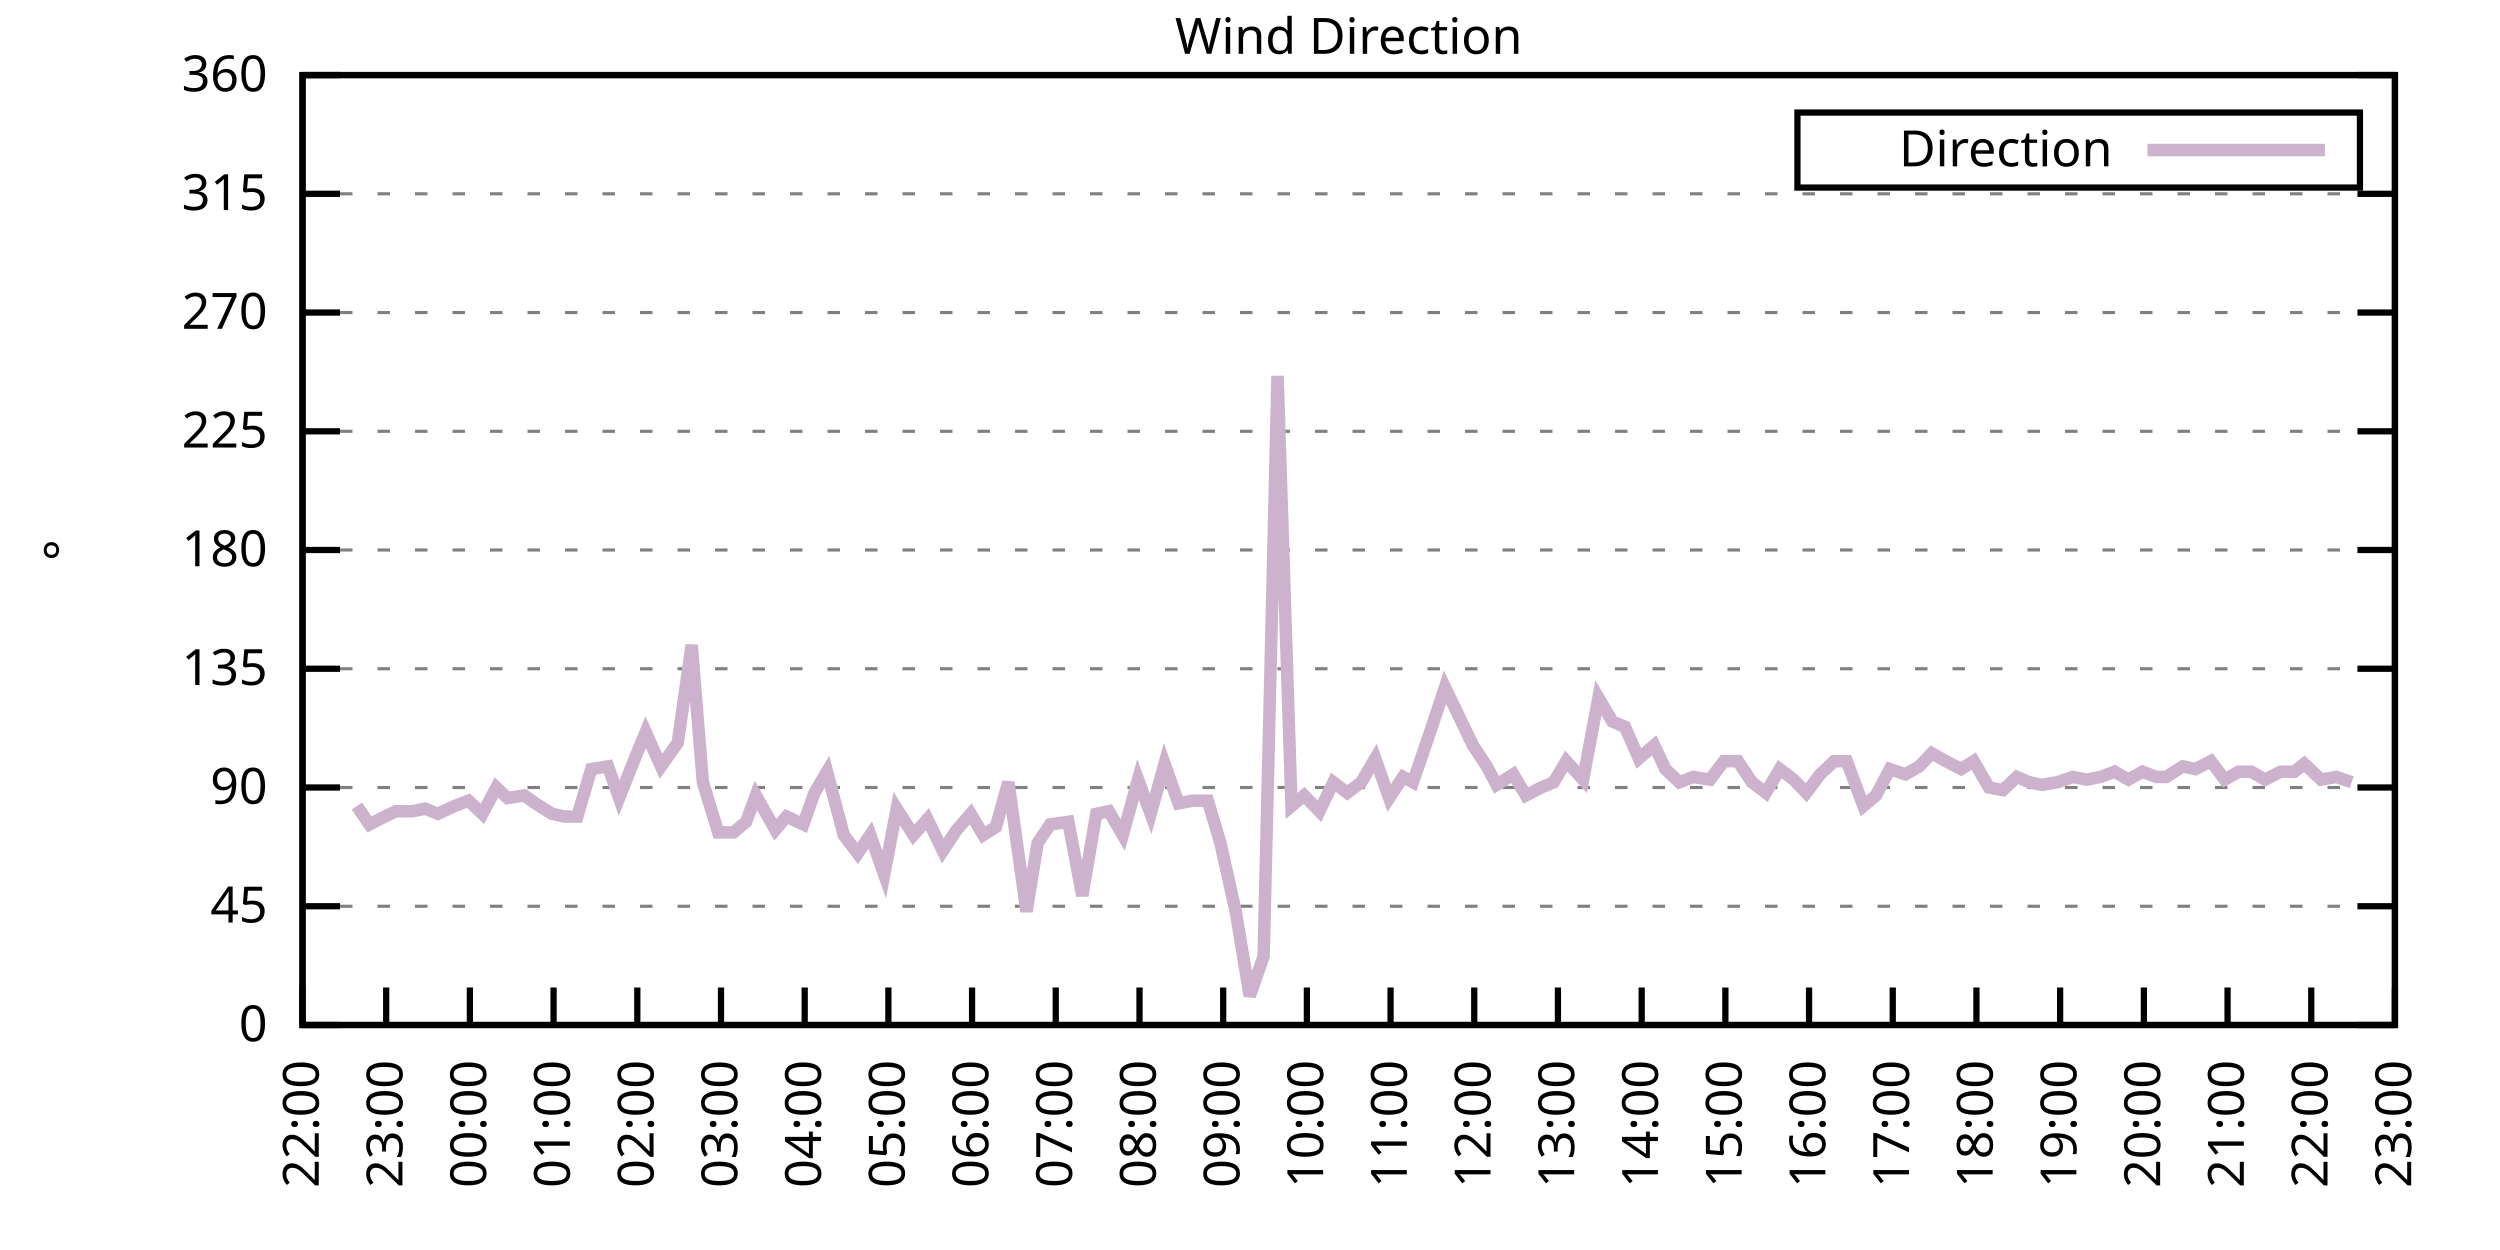
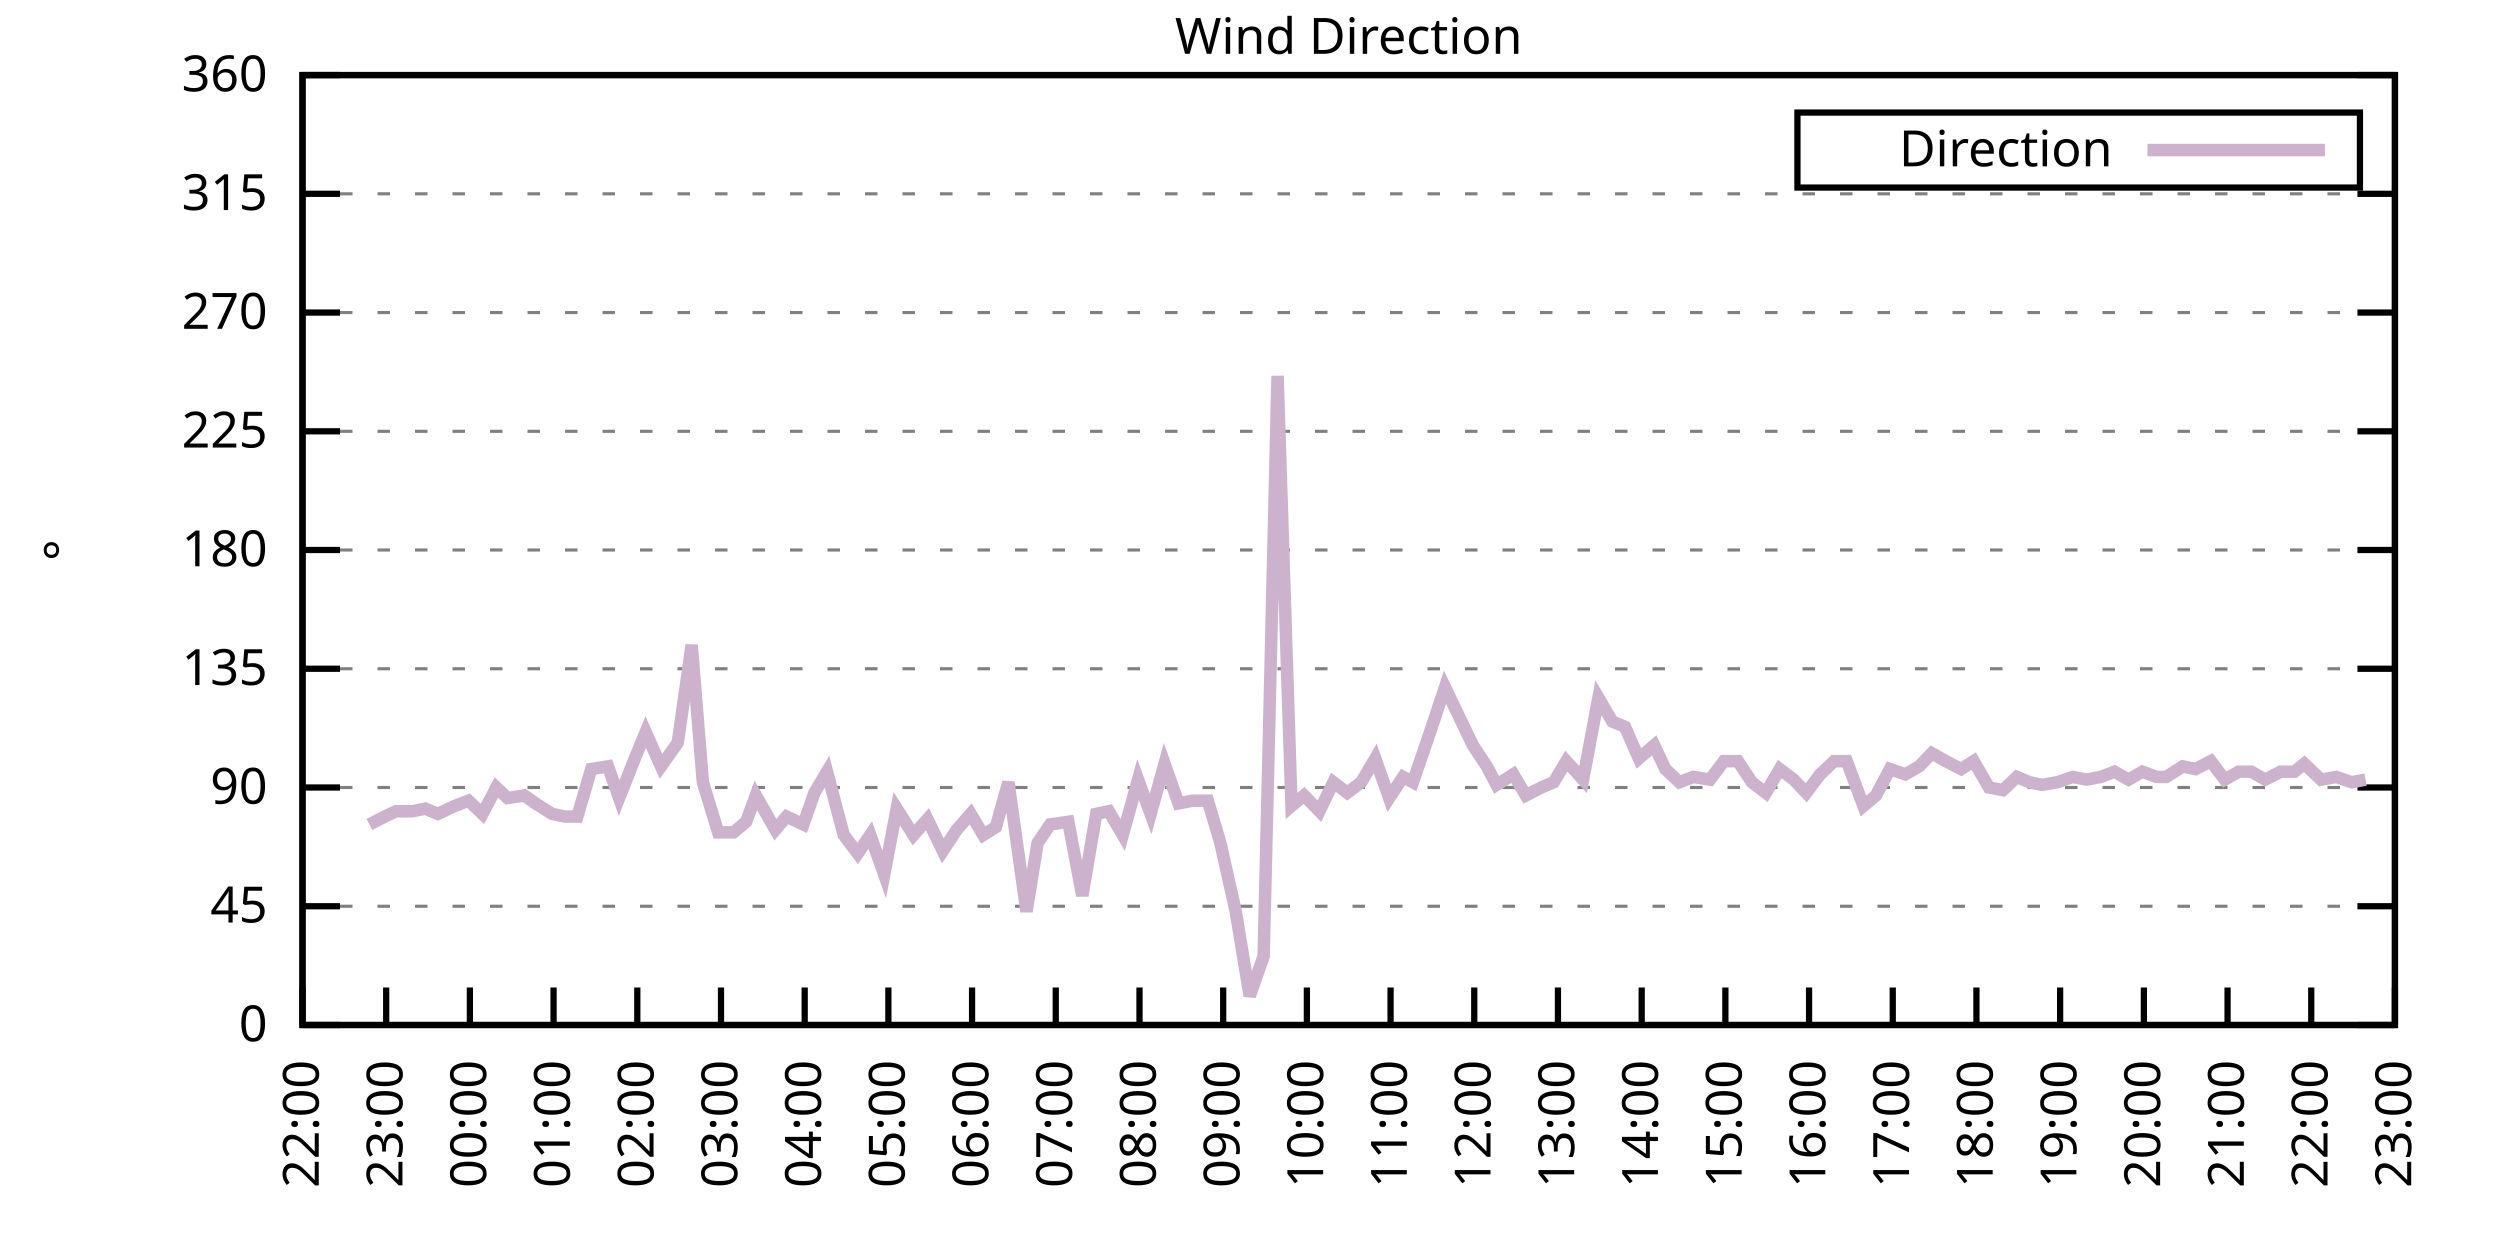
<svg xmlns="http://www.w3.org/2000/svg" xmlns:xlink="http://www.w3.org/1999/xlink" width="400" height="200" viewBox="0 0 400 200">
  <g id="gnuplot_canvas">
    <rect x="0" y="0" width="400" height="200" fill="none" />
    <defs>
      <circle id="gpDot" r="0.5" stroke-width="0.5" stroke="currentColor" />
      <path id="gpPt0" stroke-width="0.333" stroke="currentColor" d="M-1,0 h2 M0,-1 v2" />
      <path id="gpPt1" stroke-width="0.333" stroke="currentColor" d="M-1,-1 L1,1 M1,-1 L-1,1" />
      <path id="gpPt2" stroke-width="0.333" stroke="currentColor" d="M-1,0 L1,0 M0,-1 L0,1 M-1,-1 L1,1 M-1,1 L1,-1" />
      <rect id="gpPt3" stroke-width="0.333" stroke="currentColor" x="-1" y="-1" width="2" height="2" />
      <rect id="gpPt4" stroke-width="0.333" stroke="currentColor" fill="currentColor" x="-1" y="-1" width="2" height="2" />
      <circle id="gpPt5" stroke-width="0.333" stroke="currentColor" cx="0" cy="0" r="1" />
      <use xlink:href="#gpPt5" id="gpPt6" fill="currentColor" stroke="none" />
      <path id="gpPt7" stroke-width="0.333" stroke="currentColor" d="M0,-1.33 L-1.33,0.67 L1.33,0.67 z" />
      <use xlink:href="#gpPt7" id="gpPt8" fill="currentColor" stroke="none" />
      <use xlink:href="#gpPt7" id="gpPt9" stroke="currentColor" transform="rotate(180)" />
      <use xlink:href="#gpPt9" id="gpPt10" fill="currentColor" stroke="none" />
      <use xlink:href="#gpPt3" id="gpPt11" stroke="currentColor" transform="rotate(45)" />
      <use xlink:href="#gpPt11" id="gpPt12" fill="currentColor" stroke="none" />
      <path id="gpPt13" stroke-width="0.333" stroke="currentColor" d="M0,1.330 L1.265,0.411 L0.782,-1.067 L-0.782,-1.076 L-1.265,0.411 z" />
      <use xlink:href="#gpPt13" id="gpPt14" fill="currentColor" stroke="none" />
      <filter id="textbox" filterUnits="objectBoundingBox" x="0" y="0" height="1" width="1">
        <feFlood flood-color="white" flood-opacity="1" result="bgnd" />
        <feComposite in="SourceGraphic" in2="bgnd" operator="atop" />
      </filter>
      <filter id="greybox" filterUnits="objectBoundingBox" x="0" y="0" height="1" width="1">
        <feFlood flood-color="lightgrey" flood-opacity="1" result="grey" />
        <feComposite in="SourceGraphic" in2="grey" operator="atop" />
      </filter>
    </defs>
    <g fill="none" color="white" stroke="currentColor" stroke-width="1.00" stroke-linecap="butt" stroke-linejoin="miter">
</g>
    <g fill="none" color="black" stroke="currentColor" stroke-width="1.00" stroke-linecap="butt" stroke-linejoin="miter">
      <g stroke="none" shape-rendering="crispEdges">
        <polygon fill="rgb(255, 255, 255)" points="48.40,164.00 383.18,164.00 383.18,12.02 48.40,12.02 " />
      </g>
    </g>
    <g fill="none" color="black" stroke="currentColor" stroke-width="1.00" stroke-linecap="butt" stroke-linejoin="miter">
</g>
    <g fill="none" color="black" stroke="black" stroke-width="0.50" stroke-linecap="butt" stroke-linejoin="miter">
</g>
    <g fill="none" color="gray" stroke="currentColor" stroke-width="0.50" stroke-linecap="butt" stroke-linejoin="miter">
      <path stroke="gray" stroke-dasharray="2,4" class="gridline" d="M48.40,164.00 L383.19,164.00  " />
    </g>
    <g fill="none" color="gray" stroke="gray" stroke-width="1.00" stroke-linecap="butt" stroke-linejoin="miter">
</g>
    <g fill="none" color="black" stroke="currentColor" stroke-width="1.00" stroke-linecap="butt" stroke-linejoin="miter">
      <path stroke="black" d="M48.40,164.00 L54.40,164.00 M383.19,164.00 L377.19,164.00  " />
      <g transform="translate(42.80,166.60)" stroke="none" fill="black" font-family="Sans" font-size="8.00" text-anchor="end">
        <text>
          <tspan font-family="Sans"> 0</tspan>
        </text>
      </g>
    </g>
    <g fill="none" color="black" stroke="currentColor" stroke-width="1.00" stroke-linecap="butt" stroke-linejoin="miter">
</g>
    <g fill="none" color="black" stroke="black" stroke-width="0.50" stroke-linecap="butt" stroke-linejoin="miter">
</g>
    <g fill="none" color="gray" stroke="currentColor" stroke-width="0.50" stroke-linecap="butt" stroke-linejoin="miter">
      <path stroke="gray" stroke-dasharray="2,4" class="gridline" d="M48.40,145.00 L383.19,145.00  " />
    </g>
    <g fill="none" color="gray" stroke="gray" stroke-width="1.00" stroke-linecap="butt" stroke-linejoin="miter">
</g>
    <g fill="none" color="black" stroke="currentColor" stroke-width="1.00" stroke-linecap="butt" stroke-linejoin="miter">
      <path stroke="black" d="M48.40,145.00 L54.40,145.00 M383.19,145.00 L377.19,145.00  " />
      <g transform="translate(42.80,147.60)" stroke="none" fill="black" font-family="Sans" font-size="8.00" text-anchor="end">
        <text>
          <tspan font-family="Sans"> 45</tspan>
        </text>
      </g>
    </g>
    <g fill="none" color="black" stroke="currentColor" stroke-width="1.00" stroke-linecap="butt" stroke-linejoin="miter">
</g>
    <g fill="none" color="black" stroke="black" stroke-width="0.50" stroke-linecap="butt" stroke-linejoin="miter">
</g>
    <g fill="none" color="gray" stroke="currentColor" stroke-width="0.50" stroke-linecap="butt" stroke-linejoin="miter">
      <path stroke="gray" stroke-dasharray="2,4" class="gridline" d="M48.40,126.00 L383.19,126.00  " />
    </g>
    <g fill="none" color="gray" stroke="gray" stroke-width="1.00" stroke-linecap="butt" stroke-linejoin="miter">
</g>
    <g fill="none" color="black" stroke="currentColor" stroke-width="1.00" stroke-linecap="butt" stroke-linejoin="miter">
      <path stroke="black" d="M48.40,126.00 L54.40,126.00 M383.19,126.00 L377.19,126.00  " />
      <g transform="translate(42.80,128.60)" stroke="none" fill="black" font-family="Sans" font-size="8.00" text-anchor="end">
        <text>
          <tspan font-family="Sans"> 90</tspan>
        </text>
      </g>
    </g>
    <g fill="none" color="black" stroke="currentColor" stroke-width="1.00" stroke-linecap="butt" stroke-linejoin="miter">
</g>
    <g fill="none" color="black" stroke="black" stroke-width="0.50" stroke-linecap="butt" stroke-linejoin="miter">
</g>
    <g fill="none" color="gray" stroke="currentColor" stroke-width="0.50" stroke-linecap="butt" stroke-linejoin="miter">
      <path stroke="gray" stroke-dasharray="2,4" class="gridline" d="M48.40,107.00 L383.19,107.00  " />
    </g>
    <g fill="none" color="gray" stroke="gray" stroke-width="1.00" stroke-linecap="butt" stroke-linejoin="miter">
</g>
    <g fill="none" color="black" stroke="currentColor" stroke-width="1.00" stroke-linecap="butt" stroke-linejoin="miter">
      <path stroke="black" d="M48.40,107.00 L54.40,107.00 M383.19,107.00 L377.19,107.00  " />
      <g transform="translate(42.80,109.60)" stroke="none" fill="black" font-family="Sans" font-size="8.00" text-anchor="end">
        <text>
          <tspan font-family="Sans"> 135</tspan>
        </text>
      </g>
    </g>
    <g fill="none" color="black" stroke="currentColor" stroke-width="1.00" stroke-linecap="butt" stroke-linejoin="miter">
</g>
    <g fill="none" color="black" stroke="black" stroke-width="0.50" stroke-linecap="butt" stroke-linejoin="miter">
</g>
    <g fill="none" color="gray" stroke="currentColor" stroke-width="0.50" stroke-linecap="butt" stroke-linejoin="miter">
      <path stroke="gray" stroke-dasharray="2,4" class="gridline" d="M48.40,88.00 L383.19,88.00  " />
    </g>
    <g fill="none" color="gray" stroke="gray" stroke-width="1.00" stroke-linecap="butt" stroke-linejoin="miter">
</g>
    <g fill="none" color="black" stroke="currentColor" stroke-width="1.00" stroke-linecap="butt" stroke-linejoin="miter">
      <path stroke="black" d="M48.40,88.00 L54.40,88.00 M383.19,88.00 L377.19,88.00  " />
      <g transform="translate(42.80,90.60)" stroke="none" fill="black" font-family="Sans" font-size="8.00" text-anchor="end">
        <text>
          <tspan font-family="Sans"> 180</tspan>
        </text>
      </g>
    </g>
    <g fill="none" color="black" stroke="currentColor" stroke-width="1.00" stroke-linecap="butt" stroke-linejoin="miter">
</g>
    <g fill="none" color="black" stroke="black" stroke-width="0.50" stroke-linecap="butt" stroke-linejoin="miter">
</g>
    <g fill="none" color="gray" stroke="currentColor" stroke-width="0.50" stroke-linecap="butt" stroke-linejoin="miter">
      <path stroke="gray" stroke-dasharray="2,4" class="gridline" d="M48.40,69.01 L383.19,69.01  " />
    </g>
    <g fill="none" color="gray" stroke="gray" stroke-width="1.00" stroke-linecap="butt" stroke-linejoin="miter">
</g>
    <g fill="none" color="black" stroke="currentColor" stroke-width="1.00" stroke-linecap="butt" stroke-linejoin="miter">
      <path stroke="black" d="M48.40,69.01 L54.40,69.01 M383.19,69.01 L377.19,69.01  " />
      <g transform="translate(42.80,71.61)" stroke="none" fill="black" font-family="Sans" font-size="8.00" text-anchor="end">
        <text>
          <tspan font-family="Sans"> 225</tspan>
        </text>
      </g>
    </g>
    <g fill="none" color="black" stroke="currentColor" stroke-width="1.00" stroke-linecap="butt" stroke-linejoin="miter">
</g>
    <g fill="none" color="black" stroke="black" stroke-width="0.50" stroke-linecap="butt" stroke-linejoin="miter">
</g>
    <g fill="none" color="gray" stroke="currentColor" stroke-width="0.50" stroke-linecap="butt" stroke-linejoin="miter">
      <path stroke="gray" stroke-dasharray="2,4" class="gridline" d="M48.40,50.01 L383.19,50.01  " />
    </g>
    <g fill="none" color="gray" stroke="gray" stroke-width="1.00" stroke-linecap="butt" stroke-linejoin="miter">
</g>
    <g fill="none" color="black" stroke="currentColor" stroke-width="1.00" stroke-linecap="butt" stroke-linejoin="miter">
      <path stroke="black" d="M48.40,50.01 L54.40,50.01 M383.19,50.01 L377.19,50.01  " />
      <g transform="translate(42.80,52.61)" stroke="none" fill="black" font-family="Sans" font-size="8.00" text-anchor="end">
        <text>
          <tspan font-family="Sans"> 270</tspan>
        </text>
      </g>
    </g>
    <g fill="none" color="black" stroke="currentColor" stroke-width="1.00" stroke-linecap="butt" stroke-linejoin="miter">
</g>
    <g fill="none" color="black" stroke="black" stroke-width="0.50" stroke-linecap="butt" stroke-linejoin="miter">
</g>
    <g fill="none" color="gray" stroke="currentColor" stroke-width="0.50" stroke-linecap="butt" stroke-linejoin="miter">
      <path stroke="gray" stroke-dasharray="2,4" class="gridline" d="M48.40,31.01 L383.19,31.01  " />
    </g>
    <g fill="none" color="gray" stroke="gray" stroke-width="1.00" stroke-linecap="butt" stroke-linejoin="miter">
</g>
    <g fill="none" color="black" stroke="currentColor" stroke-width="1.00" stroke-linecap="butt" stroke-linejoin="miter">
      <path stroke="black" d="M48.40,31.01 L54.40,31.01 M383.19,31.01 L377.19,31.01  " />
      <g transform="translate(42.80,33.61)" stroke="none" fill="black" font-family="Sans" font-size="8.00" text-anchor="end">
        <text>
          <tspan font-family="Sans"> 315</tspan>
        </text>
      </g>
    </g>
    <g fill="none" color="black" stroke="currentColor" stroke-width="1.00" stroke-linecap="butt" stroke-linejoin="miter">
</g>
    <g fill="none" color="black" stroke="black" stroke-width="0.50" stroke-linecap="butt" stroke-linejoin="miter">
</g>
    <g fill="none" color="gray" stroke="currentColor" stroke-width="0.50" stroke-linecap="butt" stroke-linejoin="miter">
      <path stroke="gray" stroke-dasharray="2,4" class="gridline" d="M48.40,12.01 L383.19,12.01  " />
    </g>
    <g fill="none" color="gray" stroke="gray" stroke-width="1.00" stroke-linecap="butt" stroke-linejoin="miter">
</g>
    <g fill="none" color="black" stroke="currentColor" stroke-width="1.00" stroke-linecap="butt" stroke-linejoin="miter">
      <path stroke="black" d="M48.40,12.01 L54.40,12.01 M383.19,12.01 L377.19,12.01  " />
      <g transform="translate(42.80,14.61)" stroke="none" fill="black" font-family="Sans" font-size="8.00" text-anchor="end">
        <text>
          <tspan font-family="Sans"> 360</tspan>
        </text>
      </g>
    </g>
    <g fill="none" color="black" stroke="currentColor" stroke-width="1.00" stroke-linecap="butt" stroke-linejoin="miter">
      <path stroke="black" d="M48.40,164.00 L48.40,158.00  " />
      <g transform="translate(51.00,169.60) rotate(270.00)" stroke="none" fill="black" font-family="Sans" font-size="8.00" text-anchor="end">
        <text>
          <tspan font-family="Sans">22:00</tspan>
        </text>
      </g>
    </g>
    <g fill="none" color="black" stroke="currentColor" stroke-width="1.00" stroke-linecap="butt" stroke-linejoin="miter">
      <path stroke="black" d="M61.79,164.00 L61.79,158.00  " />
      <g transform="translate(64.39,169.60) rotate(270.00)" stroke="none" fill="black" font-family="Sans" font-size="8.00" text-anchor="end">
        <text>
          <tspan font-family="Sans">23:00</tspan>
        </text>
      </g>
    </g>
    <g fill="none" color="black" stroke="currentColor" stroke-width="1.00" stroke-linecap="butt" stroke-linejoin="miter">
      <path stroke="black" d="M75.18,164.00 L75.18,158.00  " />
      <g transform="translate(77.78,169.60) rotate(270.00)" stroke="none" fill="black" font-family="Sans" font-size="8.00" text-anchor="end">
        <text>
          <tspan font-family="Sans">00:00</tspan>
        </text>
      </g>
    </g>
    <g fill="none" color="black" stroke="currentColor" stroke-width="1.00" stroke-linecap="butt" stroke-linejoin="miter">
      <path stroke="black" d="M88.57,164.00 L88.57,158.00  " />
      <g transform="translate(91.17,169.60) rotate(270.00)" stroke="none" fill="black" font-family="Sans" font-size="8.00" text-anchor="end">
        <text>
          <tspan font-family="Sans">01:00</tspan>
        </text>
      </g>
    </g>
    <g fill="none" color="black" stroke="currentColor" stroke-width="1.00" stroke-linecap="butt" stroke-linejoin="miter">
      <path stroke="black" d="M101.97,164.00 L101.97,158.00  " />
      <g transform="translate(104.57,169.60) rotate(270.00)" stroke="none" fill="black" font-family="Sans" font-size="8.00" text-anchor="end">
        <text>
          <tspan font-family="Sans">02:00</tspan>
        </text>
      </g>
    </g>
    <g fill="none" color="black" stroke="currentColor" stroke-width="1.00" stroke-linecap="butt" stroke-linejoin="miter">
      <path stroke="black" d="M115.36,164.00 L115.36,158.00  " />
      <g transform="translate(117.96,169.60) rotate(270.00)" stroke="none" fill="black" font-family="Sans" font-size="8.00" text-anchor="end">
        <text>
          <tspan font-family="Sans">03:00</tspan>
        </text>
      </g>
    </g>
    <g fill="none" color="black" stroke="currentColor" stroke-width="1.00" stroke-linecap="butt" stroke-linejoin="miter">
      <path stroke="black" d="M128.75,164.00 L128.75,158.00  " />
      <g transform="translate(131.35,169.60) rotate(270.00)" stroke="none" fill="black" font-family="Sans" font-size="8.00" text-anchor="end">
        <text>
          <tspan font-family="Sans">04:00</tspan>
        </text>
      </g>
    </g>
    <g fill="none" color="black" stroke="currentColor" stroke-width="1.00" stroke-linecap="butt" stroke-linejoin="miter">
      <path stroke="black" d="M142.14,164.00 L142.14,158.00  " />
      <g transform="translate(144.74,169.60) rotate(270.00)" stroke="none" fill="black" font-family="Sans" font-size="8.00" text-anchor="end">
        <text>
          <tspan font-family="Sans">05:00</tspan>
        </text>
      </g>
    </g>
    <g fill="none" color="black" stroke="currentColor" stroke-width="1.00" stroke-linecap="butt" stroke-linejoin="miter">
      <path stroke="black" d="M155.53,164.00 L155.53,158.00  " />
      <g transform="translate(158.13,169.60) rotate(270.00)" stroke="none" fill="black" font-family="Sans" font-size="8.00" text-anchor="end">
        <text>
          <tspan font-family="Sans">06:00</tspan>
        </text>
      </g>
    </g>
    <g fill="none" color="black" stroke="currentColor" stroke-width="1.00" stroke-linecap="butt" stroke-linejoin="miter">
      <path stroke="black" d="M168.92,164.00 L168.92,158.00  " />
      <g transform="translate(171.52,169.60) rotate(270.00)" stroke="none" fill="black" font-family="Sans" font-size="8.00" text-anchor="end">
        <text>
          <tspan font-family="Sans">07:00</tspan>
        </text>
      </g>
    </g>
    <g fill="none" color="black" stroke="currentColor" stroke-width="1.00" stroke-linecap="butt" stroke-linejoin="miter">
      <path stroke="black" d="M182.32,164.00 L182.32,158.00  " />
      <g transform="translate(184.92,169.60) rotate(270.00)" stroke="none" fill="black" font-family="Sans" font-size="8.00" text-anchor="end">
        <text>
          <tspan font-family="Sans">08:00</tspan>
        </text>
      </g>
    </g>
    <g fill="none" color="black" stroke="currentColor" stroke-width="1.00" stroke-linecap="butt" stroke-linejoin="miter">
      <path stroke="black" d="M195.71,164.00 L195.71,158.00  " />
      <g transform="translate(198.31,169.60) rotate(270.00)" stroke="none" fill="black" font-family="Sans" font-size="8.00" text-anchor="end">
        <text>
          <tspan font-family="Sans">09:00</tspan>
        </text>
      </g>
    </g>
    <g fill="none" color="black" stroke="currentColor" stroke-width="1.00" stroke-linecap="butt" stroke-linejoin="miter">
      <path stroke="black" d="M209.10,164.00 L209.10,158.00  " />
      <g transform="translate(211.70,169.60) rotate(270.00)" stroke="none" fill="black" font-family="Sans" font-size="8.00" text-anchor="end">
        <text>
          <tspan font-family="Sans">10:00</tspan>
        </text>
      </g>
    </g>
    <g fill="none" color="black" stroke="currentColor" stroke-width="1.00" stroke-linecap="butt" stroke-linejoin="miter">
      <path stroke="black" d="M222.49,164.00 L222.49,158.00  " />
      <g transform="translate(225.09,169.60) rotate(270.00)" stroke="none" fill="black" font-family="Sans" font-size="8.00" text-anchor="end">
        <text>
          <tspan font-family="Sans">11:00</tspan>
        </text>
      </g>
    </g>
    <g fill="none" color="black" stroke="currentColor" stroke-width="1.00" stroke-linecap="butt" stroke-linejoin="miter">
      <path stroke="black" d="M235.88,164.00 L235.88,158.00  " />
      <g transform="translate(238.48,169.60) rotate(270.00)" stroke="none" fill="black" font-family="Sans" font-size="8.00" text-anchor="end">
        <text>
          <tspan font-family="Sans">12:00</tspan>
        </text>
      </g>
    </g>
    <g fill="none" color="black" stroke="currentColor" stroke-width="1.00" stroke-linecap="butt" stroke-linejoin="miter">
      <path stroke="black" d="M249.27,164.00 L249.27,158.00  " />
      <g transform="translate(251.87,169.60) rotate(270.00)" stroke="none" fill="black" font-family="Sans" font-size="8.00" text-anchor="end">
        <text>
          <tspan font-family="Sans">13:00</tspan>
        </text>
      </g>
    </g>
    <g fill="none" color="black" stroke="currentColor" stroke-width="1.00" stroke-linecap="butt" stroke-linejoin="miter">
      <path stroke="black" d="M262.67,164.00 L262.67,158.00  " />
      <g transform="translate(265.27,169.60) rotate(270.00)" stroke="none" fill="black" font-family="Sans" font-size="8.00" text-anchor="end">
        <text>
          <tspan font-family="Sans">14:00</tspan>
        </text>
      </g>
    </g>
    <g fill="none" color="black" stroke="currentColor" stroke-width="1.00" stroke-linecap="butt" stroke-linejoin="miter">
      <path stroke="black" d="M276.06,164.00 L276.06,158.00  " />
      <g transform="translate(278.66,169.60) rotate(270.00)" stroke="none" fill="black" font-family="Sans" font-size="8.00" text-anchor="end">
        <text>
          <tspan font-family="Sans">15:00</tspan>
        </text>
      </g>
    </g>
    <g fill="none" color="black" stroke="currentColor" stroke-width="1.00" stroke-linecap="butt" stroke-linejoin="miter">
      <path stroke="black" d="M289.45,164.00 L289.45,158.00  " />
      <g transform="translate(292.05,169.60) rotate(270.00)" stroke="none" fill="black" font-family="Sans" font-size="8.00" text-anchor="end">
        <text>
          <tspan font-family="Sans">16:00</tspan>
        </text>
      </g>
    </g>
    <g fill="none" color="black" stroke="currentColor" stroke-width="1.00" stroke-linecap="butt" stroke-linejoin="miter">
      <path stroke="black" d="M302.84,164.00 L302.84,158.00  " />
      <g transform="translate(305.44,169.60) rotate(270.00)" stroke="none" fill="black" font-family="Sans" font-size="8.00" text-anchor="end">
        <text>
          <tspan font-family="Sans">17:00</tspan>
        </text>
      </g>
    </g>
    <g fill="none" color="black" stroke="currentColor" stroke-width="1.00" stroke-linecap="butt" stroke-linejoin="miter">
      <path stroke="black" d="M316.23,164.00 L316.23,158.00  " />
      <g transform="translate(318.83,169.60) rotate(270.00)" stroke="none" fill="black" font-family="Sans" font-size="8.00" text-anchor="end">
        <text>
          <tspan font-family="Sans">18:00</tspan>
        </text>
      </g>
    </g>
    <g fill="none" color="black" stroke="currentColor" stroke-width="1.00" stroke-linecap="butt" stroke-linejoin="miter">
      <path stroke="black" d="M329.62,164.00 L329.62,158.00  " />
      <g transform="translate(332.22,169.60) rotate(270.00)" stroke="none" fill="black" font-family="Sans" font-size="8.00" text-anchor="end">
        <text>
          <tspan font-family="Sans">19:00</tspan>
        </text>
      </g>
    </g>
    <g fill="none" color="black" stroke="currentColor" stroke-width="1.00" stroke-linecap="butt" stroke-linejoin="miter">
      <path stroke="black" d="M343.02,164.00 L343.02,158.00  " />
      <g transform="translate(345.62,169.60) rotate(270.00)" stroke="none" fill="black" font-family="Sans" font-size="8.00" text-anchor="end">
        <text>
          <tspan font-family="Sans">20:00</tspan>
        </text>
      </g>
    </g>
    <g fill="none" color="black" stroke="currentColor" stroke-width="1.00" stroke-linecap="butt" stroke-linejoin="miter">
      <path stroke="black" d="M356.41,164.00 L356.41,158.00  " />
      <g transform="translate(359.01,169.60) rotate(270.00)" stroke="none" fill="black" font-family="Sans" font-size="8.00" text-anchor="end">
        <text>
          <tspan font-family="Sans">21:00</tspan>
        </text>
      </g>
    </g>
    <g fill="none" color="black" stroke="currentColor" stroke-width="1.00" stroke-linecap="butt" stroke-linejoin="miter">
      <path stroke="black" d="M369.80,164.00 L369.80,158.00  " />
      <g transform="translate(372.40,169.60) rotate(270.00)" stroke="none" fill="black" font-family="Sans" font-size="8.00" text-anchor="end">
        <text>
          <tspan font-family="Sans">22:00</tspan>
        </text>
      </g>
    </g>
    <g fill="none" color="black" stroke="currentColor" stroke-width="1.00" stroke-linecap="butt" stroke-linejoin="miter">
      <path stroke="black" d="M383.19,164.00 L383.19,158.00  " />
      <g transform="translate(385.79,169.60) rotate(270.00)" stroke="none" fill="black" font-family="Sans" font-size="8.00" text-anchor="end">
        <text>
          <tspan font-family="Sans">23:00</tspan>
        </text>
      </g>
    </g>
    <g fill="none" color="black" stroke="currentColor" stroke-width="1.00" stroke-linecap="butt" stroke-linejoin="miter">
</g>
    <g fill="none" color="black" stroke="currentColor" stroke-width="1.00" stroke-linecap="butt" stroke-linejoin="miter">
      <path stroke="black" d="M48.40,12.01 L48.40,164.00 L383.19,164.00 L383.19,12.01 L48.40,12.01 Z  " />
    </g>
    <g fill="none" color="black" stroke="currentColor" stroke-width="1.00" stroke-linecap="butt" stroke-linejoin="miter">
</g>
    <g fill="none" color="black" stroke="currentColor" stroke-width="1.00" stroke-linecap="butt" stroke-linejoin="miter">
      <path stroke="black" d="M287.59,30.01 L287.59,18.01 L377.59,18.01 L377.59,30.01 L287.59,30.01 Z  " />
    </g>
    <g id="Wind_direction_plot_1">
      <g fill="none" color="white" stroke="black" stroke-width="2.00" stroke-linecap="butt" stroke-linejoin="miter">
</g>
      <g fill="none" color="black" stroke="currentColor" stroke-width="2.00" stroke-linecap="butt" stroke-linejoin="miter">
        <g transform="translate(337.99,26.61)" stroke="none" fill="black" font-family="Sans" font-size="8.00" text-anchor="end">
          <text>
            <tspan font-family="Sans">Direction</tspan>
          </text>
        </g>
      </g>
      <g fill="none" color="black" stroke="currentColor" stroke-width="2.00" stroke-linecap="butt" stroke-linejoin="miter">
-         <path stroke="rgb(204, 178, 204)" d="M343.59,24.01 L371.99,24.01 M57.10,128.96 L59.11,131.91 L61.57,130.65 L63.35,129.80 L66.03,129.80 L68.04,129.38   L70.05,130.22 L72.73,128.96 L74.96,128.11 L77.19,130.22 L79.42,126.00 L81.21,127.69 L83.89,127.27 L85.67,128.54   L88.35,130.22 L90.36,130.65 L92.37,130.65 L94.60,123.05 L97.28,122.62 L99.06,127.69 L101.74,120.94 L103.31,117.14   L105.76,122.62 L108.44,118.83 L110.67,103.20 L112.46,125.16 L114.91,133.18 L117.37,133.18 L119.38,131.49 L120.94,127.27   L124.06,132.76 L125.85,130.65 L128.53,131.91 L130.31,126.85 L132.32,123.47 L135.00,133.60 L137.23,136.56 L139.24,133.60   L141.47,139.93 L143.48,129.38 L146.16,133.60 L148.39,131.07 L150.85,136.14 L153.08,132.76 L155.31,130.22 L157.32,133.60   L159.33,132.34 L161.34,125.16 L164.24,145.85 L166.02,134.87 L168.03,131.91 L170.93,131.49 L173.17,143.31 L175.40,130.22   L177.41,129.80 L179.64,133.60 L182.09,124.74 L184.10,130.22 L186.33,122.20 L188.57,128.54 L190.80,128.11 L193.25,128.11   L195.26,134.87 L197.72,145.85 L199.95,159.36 L202.18,153.02 L204.41,60.14 L206.64,128.96 L208.65,127.27 L211.11,129.80   L213.34,125.16 L215.57,126.85 L217.80,125.16 L220.04,121.36 L222.27,127.69 L224.50,124.31 L226.06,125.16 L228.96,116.71   L231.20,109.96 L233.43,114.60 L235.66,119.25 L237.89,122.62 L239.45,125.58 L242.13,123.89 L244.14,127.27 L246.60,126.00   L248.60,125.16 L250.61,121.78 L253.29,124.74 L255.75,111.65 L257.98,115.45 L259.99,116.29 L262.22,121.36 L264.67,119.25   L266.46,123.05 L268.69,125.16 L270.92,124.31 L273.60,124.74 L275.83,121.78 L278.07,121.78 L280.30,125.16 L282.53,126.85   L284.76,123.05 L286.99,124.74 L289.00,126.85 L291.23,123.89 L293.47,121.78 L295.48,121.78 L298.15,128.96 L300.16,127.27   L302.39,123.05 L304.85,123.89 L307.08,122.62 L309.09,120.51 L311.32,121.78 L313.78,123.05 L315.79,121.78 L318.24,126.00   L320.47,126.42 L322.70,124.31 L324.71,125.16 L326.72,125.58 L329.18,125.16 L331.63,124.31 L333.86,124.74 L336.10,124.31   L338.33,123.47 L340.56,124.74 L342.79,123.47 L345.02,124.31 L346.59,124.31 L349.26,122.62 L351.27,123.05 L353.73,121.78   L355.96,124.74 L358.19,123.47 L360.20,123.47 L362.43,124.74 L364.89,123.47 L367.12,123.47 L368.68,122.20 L371.36,124.74   L373.82,124.31 L376.27,125.16  " />
+         <path stroke="rgb(204, 178, 204)" d="M343.59,24.01 L371.99,24.01 M59.11,131.91 L61.57,130.65 L63.35,129.80 L66.03,129.80 L68.04,129.38 L70.05,130.22   L72.73,128.96 L74.96,128.11 L77.19,130.22 L79.42,126.00 L81.21,127.69 L83.89,127.27 L85.67,128.54 L88.35,130.22   L90.36,130.65 L92.37,130.65 L94.60,123.05 L97.28,122.62 L99.06,127.69 L101.74,120.94 L103.31,117.14 L105.76,122.62   L108.44,118.83 L110.67,103.20 L112.46,125.16 L114.91,133.18 L117.37,133.18 L119.38,131.49 L120.94,127.27 L124.06,132.76   L125.85,130.65 L128.53,131.91 L130.31,126.85 L132.32,123.47 L135.00,133.60 L137.23,136.56 L139.24,133.60 L141.47,139.93   L143.48,129.38 L146.16,133.60 L148.39,131.07 L150.85,136.14 L153.08,132.76 L155.31,130.22 L157.32,133.60 L159.33,132.34   L161.34,125.16 L164.24,145.85 L166.02,134.87 L168.03,131.91 L170.93,131.49 L173.17,143.31 L175.40,130.22 L177.41,129.80   L179.64,133.60 L182.09,124.74 L184.10,130.22 L186.33,122.20 L188.57,128.54 L190.80,128.11 L193.25,128.11 L195.26,134.87   L197.72,145.85 L199.95,159.36 L202.18,153.02 L204.41,60.14 L206.64,128.96 L208.65,127.27 L211.11,129.80 L213.34,125.16   L215.57,126.85 L217.80,125.16 L220.04,121.36 L222.27,127.69 L224.50,124.31 L226.06,125.16 L228.96,116.71 L231.20,109.96   L233.43,114.60 L235.66,119.25 L237.89,122.62 L239.45,125.58 L242.13,123.89 L244.14,127.27 L246.60,126.00 L248.60,125.16   L250.61,121.78 L253.29,124.74 L255.75,111.65 L257.98,115.45 L259.99,116.29 L262.22,121.36 L264.67,119.25 L266.46,123.05   L268.69,125.16 L270.92,124.31 L273.60,124.74 L275.83,121.78 L278.07,121.78 L280.30,125.16 L282.53,126.85 L284.76,123.05   L286.99,124.74 L289.00,126.85 L291.23,123.89 L293.47,121.78 L295.48,121.78 L298.15,128.96 L300.16,127.27 L302.39,123.05   L304.85,123.89 L307.08,122.62 L309.09,120.51 L311.32,121.78 L313.78,123.05 L315.79,121.78 L318.24,126.00 L320.47,126.42   L322.70,124.31 L324.71,125.16 L326.72,125.58 L329.18,125.16 L331.63,124.31 L333.86,124.74 L336.10,124.31 L338.33,123.47   L340.56,124.74 L342.79,123.47 L345.02,124.31 L346.59,124.31 L349.26,122.62 L351.27,123.05 L353.73,121.78 L355.96,124.74   L358.19,123.47 L360.20,123.47 L362.43,124.74 L364.89,123.47 L367.12,123.47 L368.68,122.20 L371.36,124.74 L373.82,124.31   L376.27,125.16 L378.50,124.74  " />
      </g>
    </g>
    <g fill="none" color="black" stroke="currentColor" stroke-width="2.00" stroke-linecap="butt" stroke-linejoin="miter">
</g>
    <g fill="none" color="black" stroke="black" stroke-width="1.00" stroke-linecap="butt" stroke-linejoin="miter">
</g>
    <g fill="none" color="black" stroke="currentColor" stroke-width="1.00" stroke-linecap="butt" stroke-linejoin="miter">
      <path stroke="black" d="M48.40,12.01 L48.40,164.00 L383.19,164.00 L383.19,12.01 L48.40,12.01 Z  " />
      <g transform="translate(12.80,88.01) rotate(270.00)" stroke="none" fill="black" font-family="Sans" font-size="8.00" text-anchor="middle">
        <text>
          <tspan font-family="Sans">°</tspan>
        </text>
      </g>
    </g>
    <g fill="none" color="black" stroke="currentColor" stroke-width="1.00" stroke-linecap="butt" stroke-linejoin="miter">
</g>
    <g fill="none" color="black" stroke="currentColor" stroke-width="1.00" stroke-linecap="butt" stroke-linejoin="miter">
      <g transform="translate(215.79,8.61)" stroke="none" fill="black" font-family="Sans" font-size="8.00" text-anchor="middle">
        <text>
          <tspan font-family="Sans">Wind Direction</tspan>
        </text>
      </g>
    </g>
    <g fill="none" color="black" stroke="currentColor" stroke-width="1.00" stroke-linecap="butt" stroke-linejoin="miter">
</g>
  </g>
</svg>
